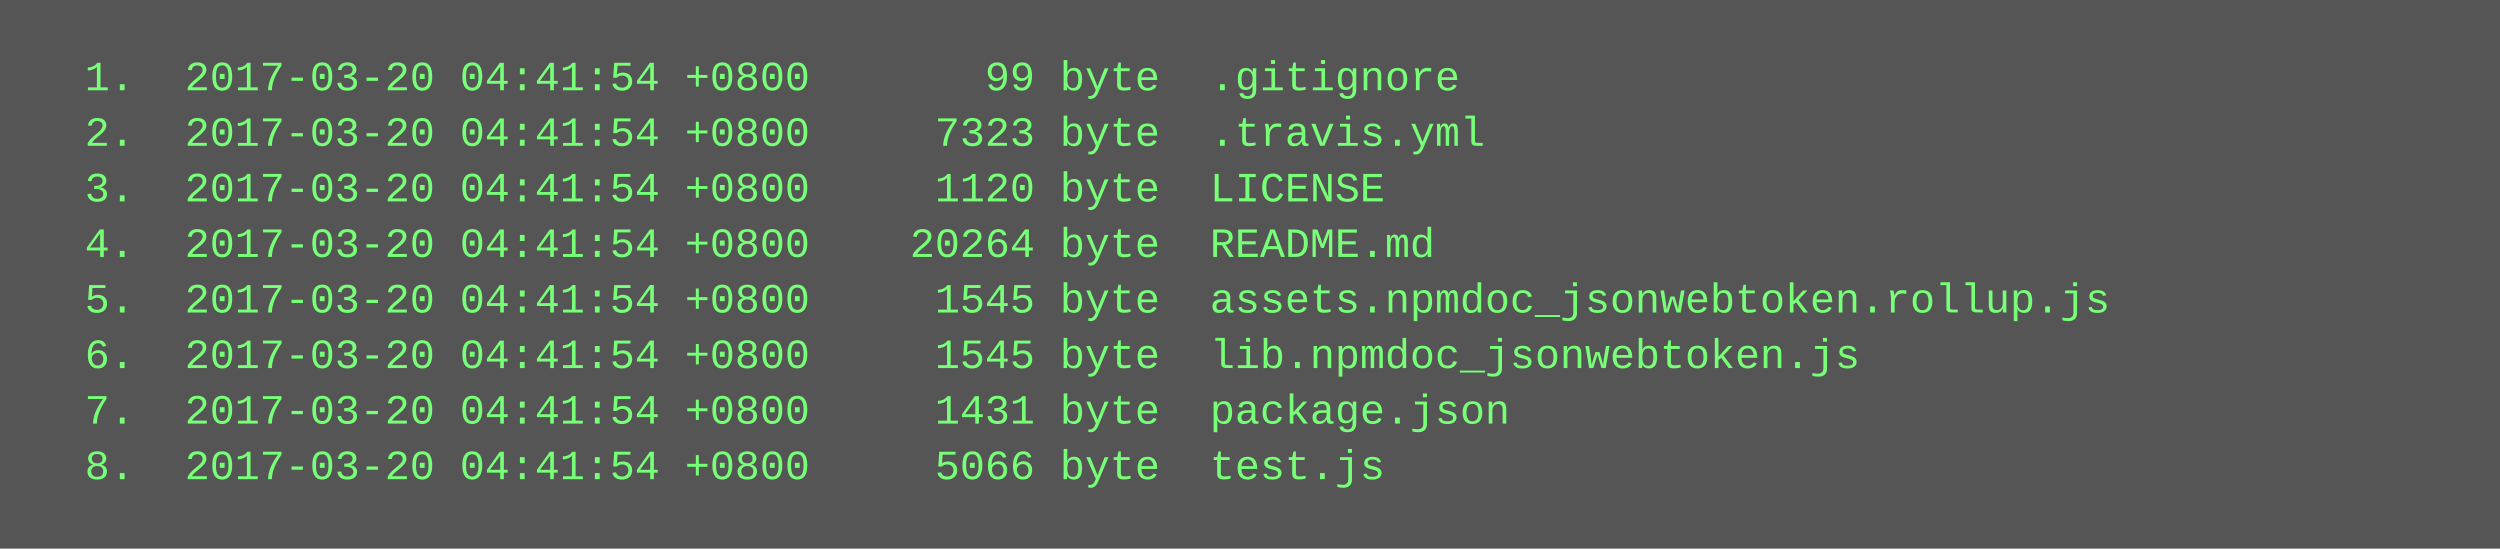
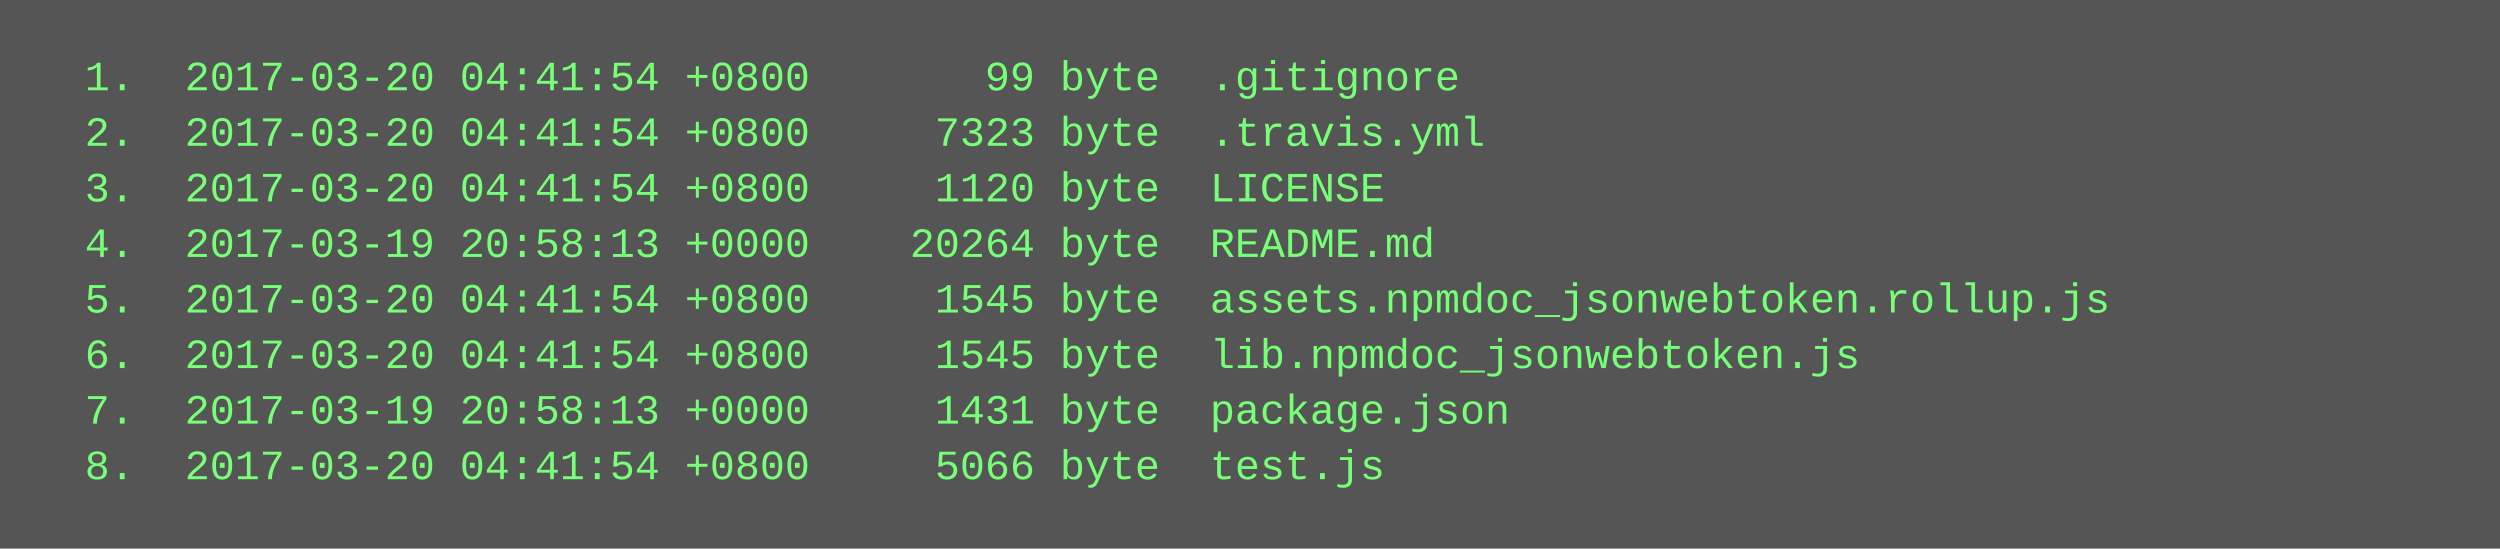
<svg xmlns="http://www.w3.org/2000/svg" height="158" width="720">
  <rect height="158" fill="#555" width="720" />
  <text fill="#7f7" font-family="Courier New" font-size="12" xml:space="preserve">
    <tspan x="10" y="26">  1.  2017-03-20 04:41:54 +0800       99 byte  .gitignore</tspan>
    <tspan x="10" y="42">  2.  2017-03-20 04:41:54 +0800     7323 byte  .travis.yml</tspan>
    <tspan x="10" y="58">  3.  2017-03-20 04:41:54 +0800     1120 byte  LICENSE</tspan>
-     <tspan x="10" y="74">  4.  2017-03-20 04:41:54 +0800    20264 byte  README.md</tspan>
+     <tspan x="10" y="74">  4.  2017-03-19 20:58:13 +0000    20264 byte  README.md</tspan>
    <tspan x="10" y="90">  5.  2017-03-20 04:41:54 +0800     1545 byte  assets.npmdoc_jsonwebtoken.rollup.js</tspan>
    <tspan x="10" y="106">  6.  2017-03-20 04:41:54 +0800     1545 byte  lib.npmdoc_jsonwebtoken.js</tspan>
-     <tspan x="10" y="122">  7.  2017-03-20 04:41:54 +0800     1431 byte  package.json</tspan>
+     <tspan x="10" y="122">  7.  2017-03-19 20:58:13 +0000     1431 byte  package.json</tspan>
    <tspan x="10" y="138">  8.  2017-03-20 04:41:54 +0800     5066 byte  test.js</tspan>
  </text>
</svg>
